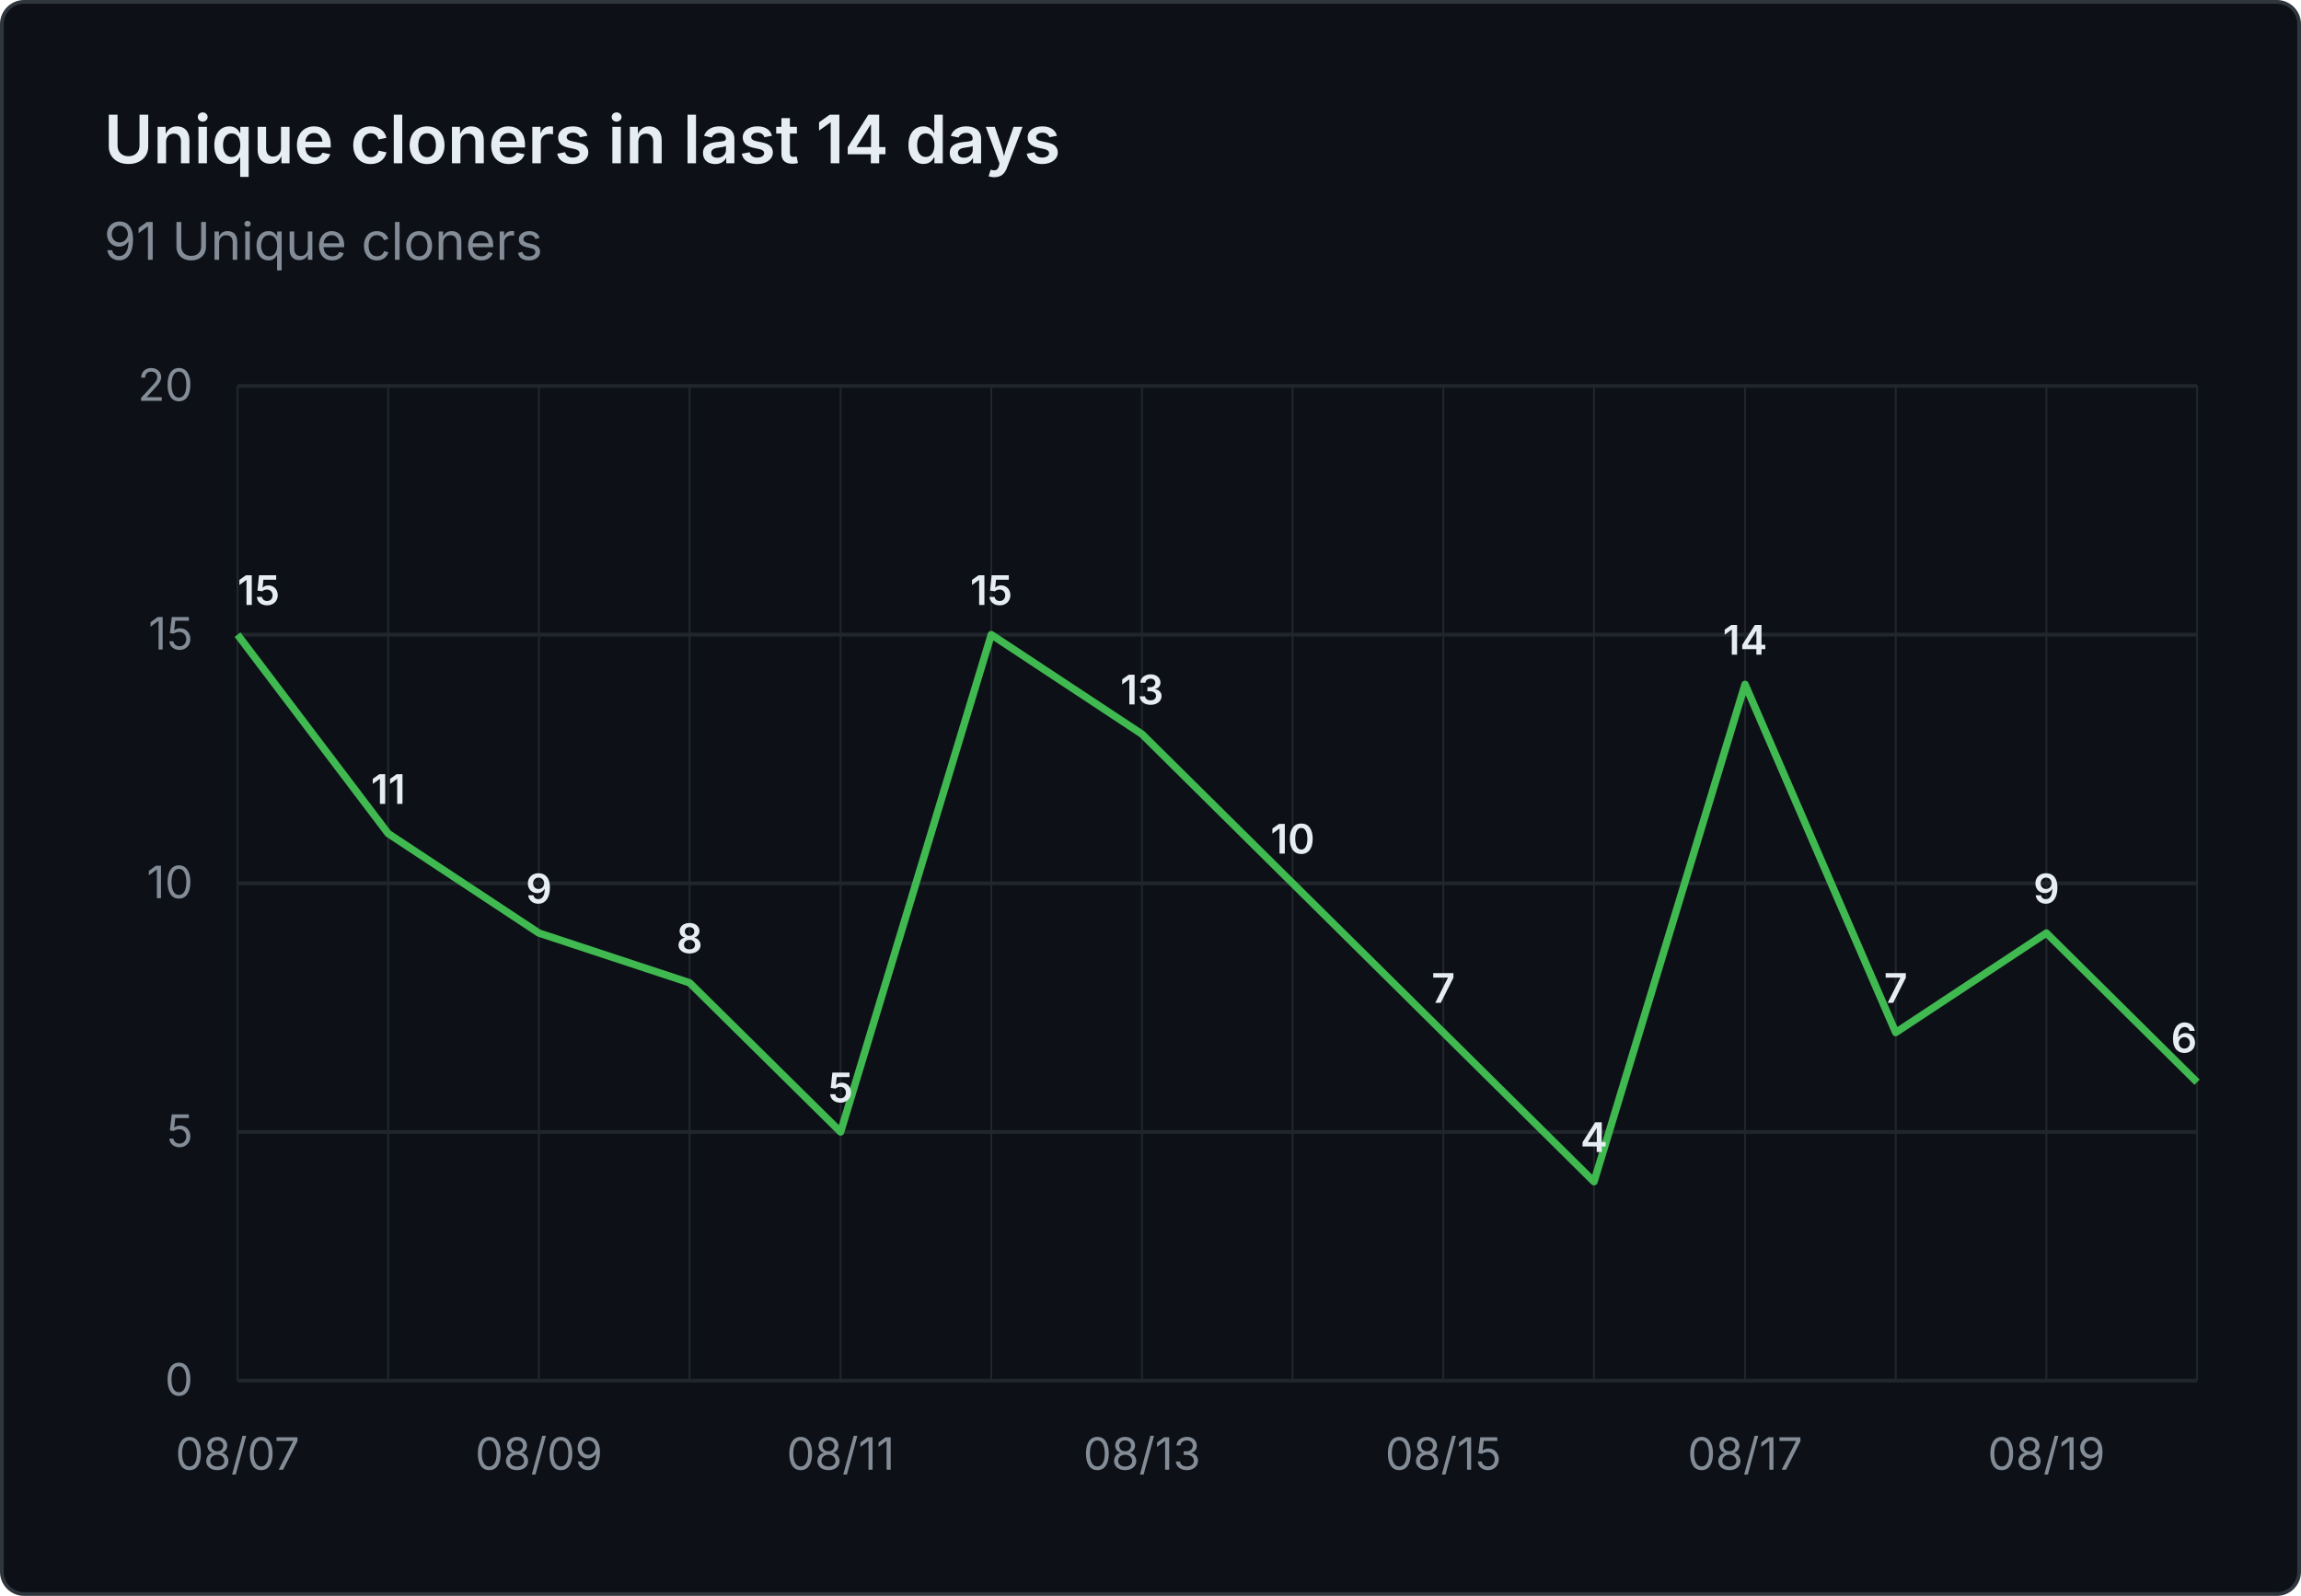
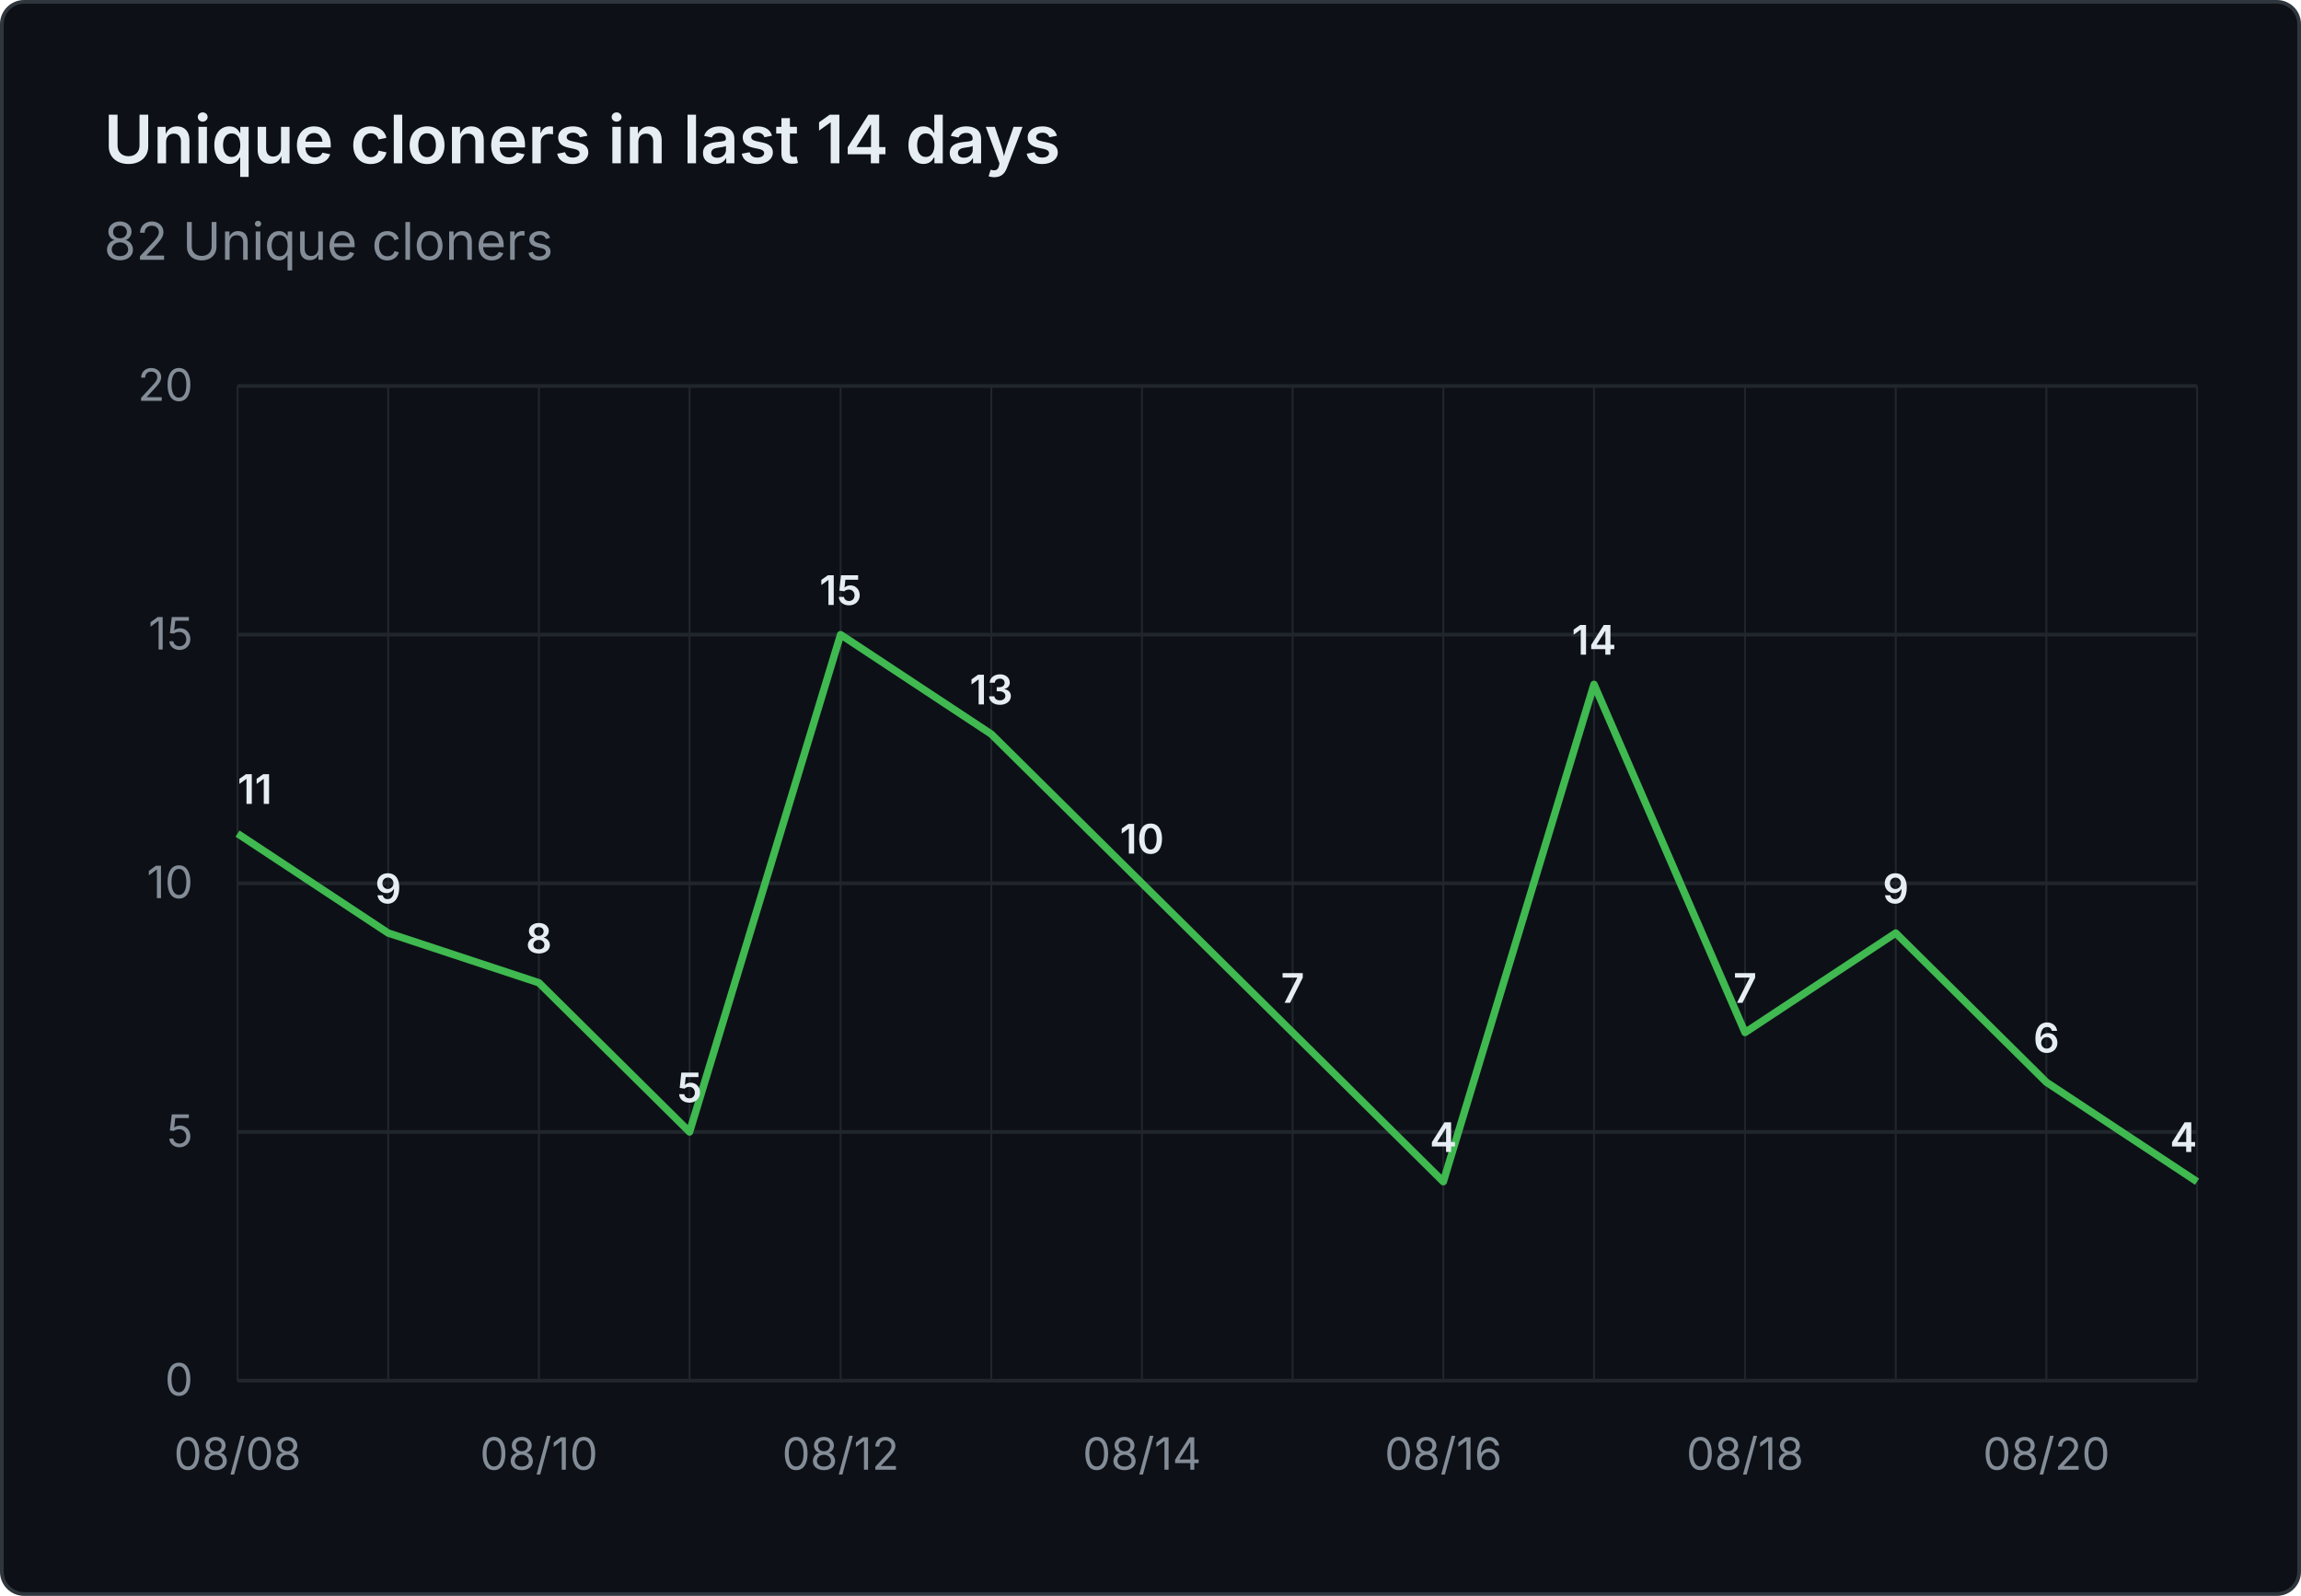
- <svg xmlns="http://www.w3.org/2000/svg" viewBox="0 0 620 430" width="620" height="430" role="img" aria-label="Unique cloners in last 14 days: 91 Unique cloners">
+ <svg xmlns="http://www.w3.org/2000/svg" viewBox="0 0 620 430" width="620" height="430" role="img" aria-label="Unique cloners in last 14 days: 82 Unique cloners">
  <rect x="0.5" y="0.5" width="619" height="429" fill="#0d1117" stroke="#30363d" rx="6" />
  <g font-family="system-ui, -apple-system, 'Segoe UI', sans-serif">
    <text x="28" y="44" fill="#e6edf3" font-size="18" font-weight="600">Unique cloners in last 14 days</text>
-     <text x="28" y="70" fill="#848d97" font-size="14">91 Unique cloners</text>
+     <text x="28" y="70" fill="#848d97" font-size="14">82 Unique cloners</text>
    <line x1="64" y1="372.0" x2="592" y2="372.0" stroke="#21262d" stroke-width="1" />
    <text x="52" y="376.0" text-anchor="end" fill="#848d97" font-size="12">0</text>
    <line x1="64" y1="305.0" x2="592" y2="305.0" stroke="#21262d" stroke-width="1" />
    <text x="52" y="309.0" text-anchor="end" fill="#848d97" font-size="12">5</text>
    <line x1="64" y1="238.0" x2="592" y2="238.0" stroke="#21262d" stroke-width="1" />
    <text x="52" y="242.0" text-anchor="end" fill="#848d97" font-size="12">10</text>
    <line x1="64" y1="171.0" x2="592" y2="171.0" stroke="#21262d" stroke-width="1" />
    <text x="52" y="175.0" text-anchor="end" fill="#848d97" font-size="12">15</text>
    <line x1="64" y1="104.0" x2="592" y2="104.0" stroke="#21262d" stroke-width="1" />
    <text x="52" y="108.0" text-anchor="end" fill="#848d97" font-size="12">20</text>
    <line x1="64.0" y1="104" x2="64.0" y2="372" stroke="#21262d" stroke-width="0.5" />
    <line x1="104.6" y1="104" x2="104.6" y2="372" stroke="#21262d" stroke-width="0.5" />
    <line x1="145.2" y1="104" x2="145.2" y2="372" stroke="#21262d" stroke-width="0.5" />
    <line x1="185.8" y1="104" x2="185.8" y2="372" stroke="#21262d" stroke-width="0.5" />
    <line x1="226.5" y1="104" x2="226.5" y2="372" stroke="#21262d" stroke-width="0.5" />
    <line x1="267.1" y1="104" x2="267.1" y2="372" stroke="#21262d" stroke-width="0.5" />
    <line x1="307.7" y1="104" x2="307.7" y2="372" stroke="#21262d" stroke-width="0.5" />
    <line x1="348.3" y1="104" x2="348.3" y2="372" stroke="#21262d" stroke-width="0.5" />
    <line x1="388.9" y1="104" x2="388.9" y2="372" stroke="#21262d" stroke-width="0.5" />
    <line x1="429.5" y1="104" x2="429.5" y2="372" stroke="#21262d" stroke-width="0.5" />
    <line x1="470.2" y1="104" x2="470.2" y2="372" stroke="#21262d" stroke-width="0.5" />
    <line x1="510.8" y1="104" x2="510.8" y2="372" stroke="#21262d" stroke-width="0.5" />
    <line x1="551.4" y1="104" x2="551.4" y2="372" stroke="#21262d" stroke-width="0.5" />
    <line x1="592.0" y1="104" x2="592.0" y2="372" stroke="#21262d" stroke-width="0.5" />
-     <text x="64.0" y="396" text-anchor="middle" fill="#848d97" font-size="12">08/07</text>
-     <text x="145.2" y="396" text-anchor="middle" fill="#848d97" font-size="12">08/09</text>
-     <text x="226.5" y="396" text-anchor="middle" fill="#848d97" font-size="12">08/11</text>
-     <text x="307.7" y="396" text-anchor="middle" fill="#848d97" font-size="12">08/13</text>
-     <text x="388.9" y="396" text-anchor="middle" fill="#848d97" font-size="12">08/15</text>
-     <text x="470.2" y="396" text-anchor="middle" fill="#848d97" font-size="12">08/17</text>
-     <text x="551.4" y="396" text-anchor="middle" fill="#848d97" font-size="12">08/19</text>
-     <path d="M 64.0 171.0 L 104.6 224.6 L 145.2 251.4 L 185.8 264.8 L 226.5 305.0 L 267.1 171.0 L 307.7 197.8 L 348.3 238.0 L 388.9 278.2 L 429.5 318.4 L 470.2 184.4 L 510.8 278.2 L 551.4 251.4 L 592.0 291.6" fill="none" stroke="#3fb950" stroke-width="2" stroke-linejoin="round" />
-     <text x="64.0" y="163.0" text-anchor="start" fill="#e6edf3" font-size="11" font-weight="600">15</text>
-     <text x="104.6" y="216.6" text-anchor="middle" fill="#e6edf3" font-size="11" font-weight="600">11</text>
-     <text x="145.2" y="243.4" text-anchor="middle" fill="#e6edf3" font-size="11" font-weight="600">9</text>
-     <text x="185.8" y="256.8" text-anchor="middle" fill="#e6edf3" font-size="11" font-weight="600">8</text>
-     <text x="226.5" y="297.0" text-anchor="middle" fill="#e6edf3" font-size="11" font-weight="600">5</text>
-     <text x="267.1" y="163.0" text-anchor="middle" fill="#e6edf3" font-size="11" font-weight="600">15</text>
-     <text x="307.7" y="189.8" text-anchor="middle" fill="#e6edf3" font-size="11" font-weight="600">13</text>
-     <text x="348.3" y="230.0" text-anchor="middle" fill="#e6edf3" font-size="11" font-weight="600">10</text>
-     <text x="388.9" y="270.2" text-anchor="middle" fill="#e6edf3" font-size="11" font-weight="600">7</text>
-     <text x="429.5" y="310.4" text-anchor="middle" fill="#e6edf3" font-size="11" font-weight="600">4</text>
-     <text x="470.2" y="176.4" text-anchor="middle" fill="#e6edf3" font-size="11" font-weight="600">14</text>
-     <text x="510.8" y="270.2" text-anchor="middle" fill="#e6edf3" font-size="11" font-weight="600">7</text>
-     <text x="551.4" y="243.4" text-anchor="middle" fill="#e6edf3" font-size="11" font-weight="600">9</text>
-     <text x="592.0" y="283.6" text-anchor="end" fill="#e6edf3" font-size="11" font-weight="600">6</text>
+     <text x="64.0" y="396" text-anchor="middle" fill="#848d97" font-size="12">08/08</text>
+     <text x="145.2" y="396" text-anchor="middle" fill="#848d97" font-size="12">08/10</text>
+     <text x="226.5" y="396" text-anchor="middle" fill="#848d97" font-size="12">08/12</text>
+     <text x="307.7" y="396" text-anchor="middle" fill="#848d97" font-size="12">08/14</text>
+     <text x="388.9" y="396" text-anchor="middle" fill="#848d97" font-size="12">08/16</text>
+     <text x="470.2" y="396" text-anchor="middle" fill="#848d97" font-size="12">08/18</text>
+     <text x="551.4" y="396" text-anchor="middle" fill="#848d97" font-size="12">08/20</text>
+     <path d="M 64.0 224.6 L 104.6 251.4 L 145.2 264.8 L 185.8 305.0 L 226.5 171.0 L 267.1 197.8 L 307.7 238.0 L 348.3 278.2 L 388.9 318.4 L 429.5 184.4 L 470.2 278.2 L 510.8 251.4 L 551.4 291.6 L 592.0 318.4" fill="none" stroke="#3fb950" stroke-width="2" stroke-linejoin="round" />
+     <text x="64.0" y="216.6" text-anchor="start" fill="#e6edf3" font-size="11" font-weight="600">11</text>
+     <text x="104.6" y="243.4" text-anchor="middle" fill="#e6edf3" font-size="11" font-weight="600">9</text>
+     <text x="145.2" y="256.8" text-anchor="middle" fill="#e6edf3" font-size="11" font-weight="600">8</text>
+     <text x="185.8" y="297.0" text-anchor="middle" fill="#e6edf3" font-size="11" font-weight="600">5</text>
+     <text x="226.5" y="163.0" text-anchor="middle" fill="#e6edf3" font-size="11" font-weight="600">15</text>
+     <text x="267.1" y="189.8" text-anchor="middle" fill="#e6edf3" font-size="11" font-weight="600">13</text>
+     <text x="307.7" y="230.0" text-anchor="middle" fill="#e6edf3" font-size="11" font-weight="600">10</text>
+     <text x="348.3" y="270.2" text-anchor="middle" fill="#e6edf3" font-size="11" font-weight="600">7</text>
+     <text x="388.9" y="310.4" text-anchor="middle" fill="#e6edf3" font-size="11" font-weight="600">4</text>
+     <text x="429.5" y="176.4" text-anchor="middle" fill="#e6edf3" font-size="11" font-weight="600">14</text>
+     <text x="470.2" y="270.2" text-anchor="middle" fill="#e6edf3" font-size="11" font-weight="600">7</text>
+     <text x="510.8" y="243.4" text-anchor="middle" fill="#e6edf3" font-size="11" font-weight="600">9</text>
+     <text x="551.4" y="283.6" text-anchor="middle" fill="#e6edf3" font-size="11" font-weight="600">6</text>
+     <text x="592.0" y="310.4" text-anchor="end" fill="#e6edf3" font-size="11" font-weight="600">4</text>
  </g>
</svg>
